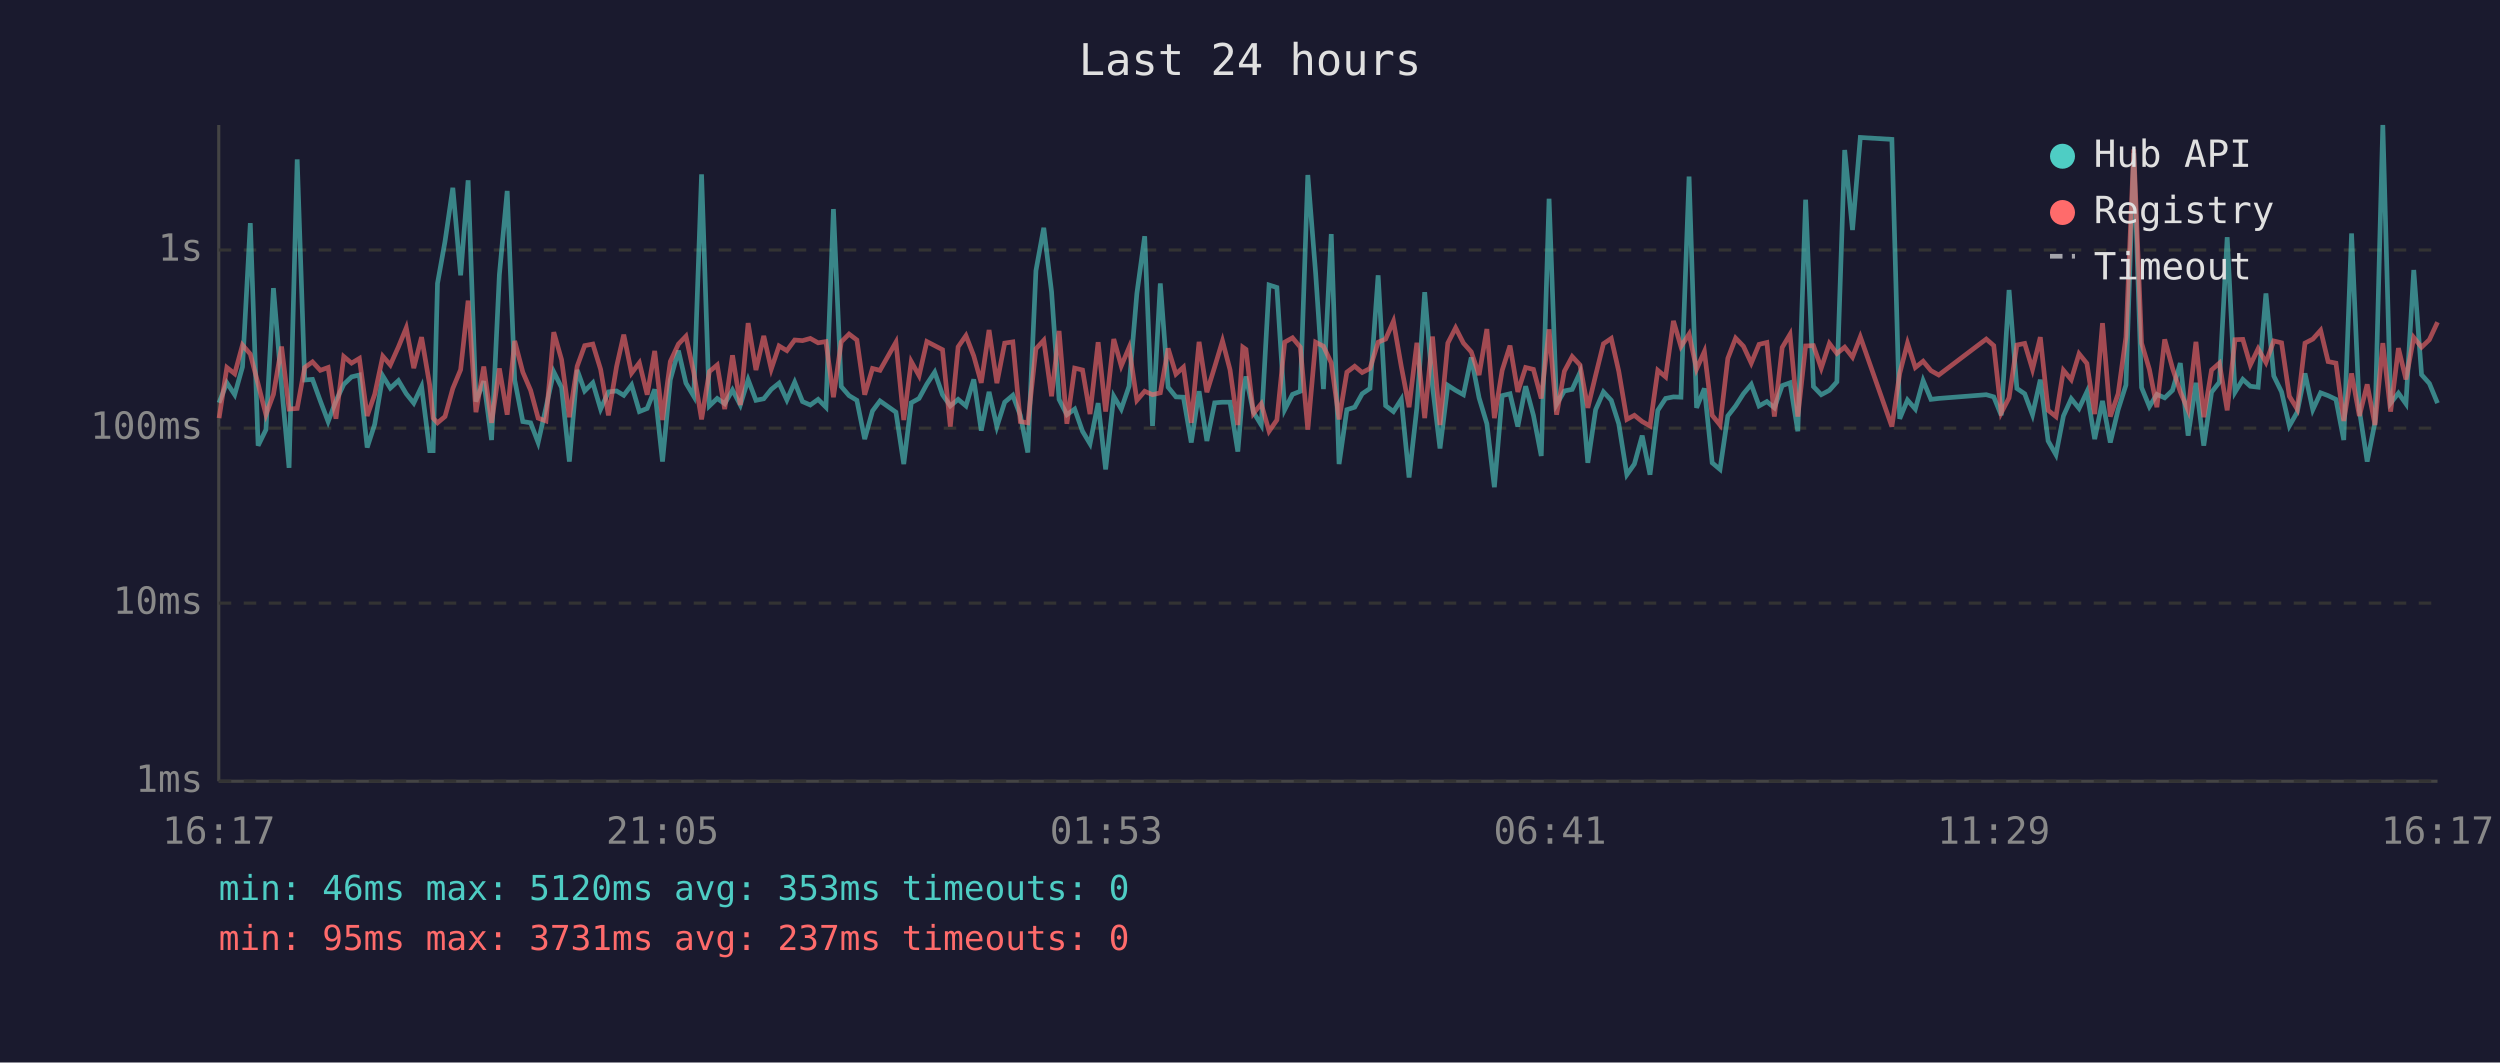
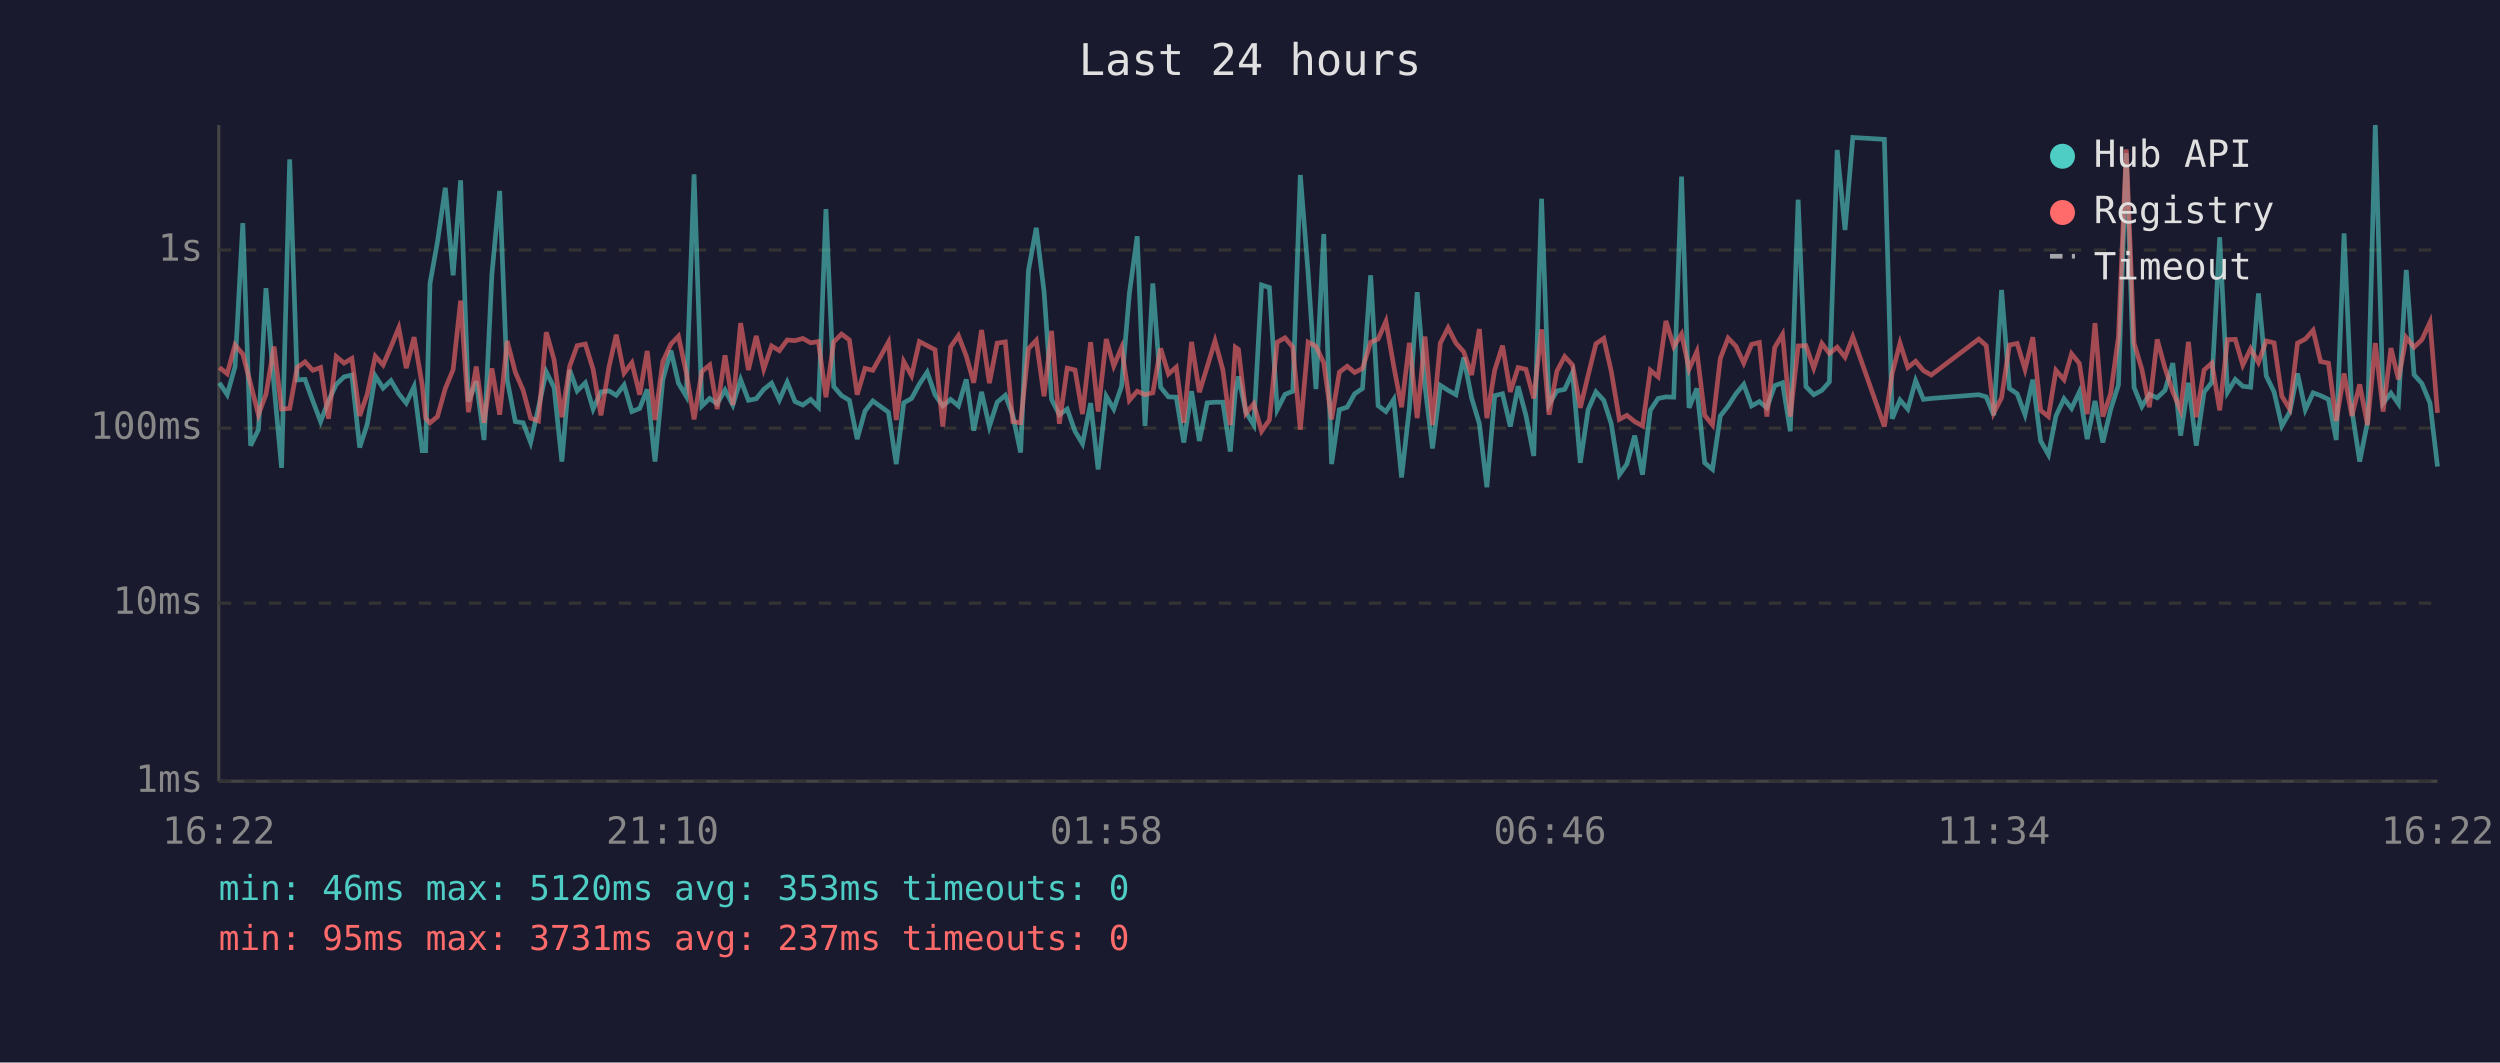
<svg xmlns="http://www.w3.org/2000/svg" viewBox="0 0 800 340" font-family="monospace" font-size="12">
  <rect width="800" height="340" fill="#1a1a2e" />
  <text x="400" y="24" fill="#e0e0e0" font-size="14" text-anchor="middle">Last 24 hours</text>
  <line x1="70" y1="40" x2="70" y2="250" stroke="#444" stroke-width="1" />
  <line x1="70" y1="250" x2="780" y2="250" stroke="#444" stroke-width="1" />
  <line x1="70" y1="250" x2="780" y2="250" stroke="#333" stroke-width="1" stroke-dasharray="4" />
  <text x="65" y="250" fill="#888" text-anchor="end" dominant-baseline="middle">1ms</text>
  <line x1="70" y1="193" x2="780" y2="193" stroke="#333" stroke-width="1" stroke-dasharray="4" />
  <text x="65" y="193" fill="#888" text-anchor="end" dominant-baseline="middle">10ms</text>
  <line x1="70" y1="137" x2="780" y2="137" stroke="#333" stroke-width="1" stroke-dasharray="4" />
  <text x="65" y="137" fill="#888" text-anchor="end" dominant-baseline="middle">100ms</text>
  <line x1="70" y1="80" x2="780" y2="80" stroke="#333" stroke-width="1" stroke-dasharray="4" />
  <text x="65" y="80" fill="#888" text-anchor="end" dominant-baseline="middle">1s</text>
-   <text x="70" y="270" fill="#888" text-anchor="middle">16:17</text>
-   <text x="212" y="270" fill="#888" text-anchor="middle">21:05</text>
-   <text x="354" y="270" fill="#888" text-anchor="middle">01:53</text>
-   <text x="496" y="270" fill="#888" text-anchor="middle">06:41</text>
-   <text x="638" y="270" fill="#888" text-anchor="middle">11:29</text>
-   <text x="780" y="270" fill="#888" text-anchor="middle">16:17</text>
-   <polyline points="70.1,128.9 72.6,122.5 75.1,126.3 77.6,117.4 80.1,71.4 82.6,142.6 85.1,137.5 87.5,92.2 90.1,123.6 92.5,149.7 95.1,51.0 97.5,121.6 100.0,121.4 102.5,128.3 105.0,134.9 107.5,128.3 110.0,123.0 112.5,120.6 115.0,120.0 117.5,143.2 119.9,135.8 122.5,120.3 124.9,124.2 127.5,121.8 130.0,126.0 132.4,129.0 134.9,123.7 137.5,144.2 138.6,144.2 140.0,90.7 142.4,77.3 144.9,60.1 147.4,88.1 149.8,57.7 152.3,128.5 154.8,122.0 157.3,140.8 159.8,87.9 162.3,61.1 164.7,121.6 167.3,134.9 169.8,135.3 172.2,141.6 174.7,130.5 177.2,119.0 179.7,124.0 182.2,147.7 184.7,118.4 187.1,125.1 189.7,122.5 192.2,130.9 194.7,125.4 197.3,125.1 199.6,126.5 202.1,123.2 204.6,131.7 207.1,130.7 209.5,124.6 212.0,147.7 214.5,121.5 217.1,112.2 219.5,122.6 222.0,126.8 224.5,55.8 227.0,129.9 229.5,127.5 231.9,129.2 234.4,124.8 236.9,129.6 239.4,121.5 241.9,128.1 244.4,127.6 246.8,124.6 249.3,122.6 251.8,128.0 254.3,122.3 256.8,128.5 259.3,129.6 261.8,127.8 264.3,130.3 266.7,66.9 269.2,123.7 271.7,126.6 274.2,128.1 276.7,140.5 279.2,131.5 281.6,128.3 286.7,131.9 289.2,148.5 291.6,128.9 294.1,127.5 296.6,122.9 299.1,119.1 301.6,126.3 304.1,129.9 306.6,127.8 309.1,129.9 311.6,121.4 314.0,137.8 316.5,125.4 319.0,136.5 321.5,128.7 324.1,126.5 326.5,132.9 328.9,144.8 331.5,86.6 334.0,72.9 336.5,93.4 338.9,127.8 341.4,132.7 343.9,130.9 346.4,138.0 348.8,142.0 351.4,129.0 353.8,150.2 356.4,126.8 358.8,130.9 361.3,123.6 363.8,93.9 366.3,75.6 368.8,136.3 371.3,90.7 373.8,123.9 376.3,127.0 378.7,127.1 381.2,141.6 383.7,125.2 386.2,141.1 388.7,128.9 391.2,128.7 393.6,128.7 396.1,144.5 397.7,125.4 398.7,120.5 401.1,131.9 403.6,136.0 406.1,91.2 408.6,92.0 411.1,131.1 413.6,126.2 416.1,125.2 418.5,56.0 421.0,87.4 423.5,124.5 426.0,74.9 428.5,148.5 431.0,131.1 433.5,130.3 435.9,126.0 438.4,124.3 441.0,88.1 443.4,129.8 445.9,131.7 448.4,127.8 450.9,152.8 453.4,130.5 455.9,93.5 458.4,123.6 460.8,143.5 463.3,123.3 465.8,124.9 468.3,126.3 470.8,114.4 473.3,127.3 475.8,135.6 478.2,155.9 480.7,126.6 483.2,126.0 485.7,136.5 488.2,123.6 490.7,132.9 493.2,145.9 495.7,63.6 498.1,129.4 500.6,125.1 503.1,124.6 505.6,119.2 508.1,148.1 510.6,131.1 513.1,125.4 515.6,128.1 518.0,135.6 520.6,151.9 523.0,148.5 525.5,139.4 528.0,151.9 530.5,131.3 533.0,127.5 535.5,127.0 537.9,127.1 540.5,56.5 542.9,130.5 545.4,124.3 547.9,148.1 550.4,150.2 552.9,133.1 555.4,129.9 557.9,126.0 560.4,123.0 562.9,129.9 565.4,128.5 567.8,130.5 570.3,123.4 572.8,122.5 575.3,138.0 577.8,63.9 580.3,123.7 582.8,126.3 585.4,124.9 587.8,122.2 590.3,48.0 592.8,73.6 595.3,44.0 605.4,44.6 607.9,134.0 610.4,128.0 612.9,130.9 615.4,121.8 617.9,127.8 620.4,127.5 635.6,126.3 638.0,127.0 640.4,132.9 642.9,92.8 645.4,124.3 647.9,126.0 650.4,132.7 652.9,121.5 655.4,141.1 657.9,145.5 660.3,133.1 662.8,127.6 665.3,130.7 667.8,125.4 670.3,140.5 672.8,128.3 675.3,141.6 677.8,131.1 680.3,123.2 682.8,49.0 685.3,124.0 687.8,130.1 690.2,126.2 692.7,127.3 695.2,124.9 697.7,116.2 700.2,139.4 702.7,122.5 705.2,142.6 707.7,125.5 710.2,122.3 712.7,75.9 715.2,125.5 717.7,121.4 720.1,123.6 722.6,123.9 725.1,93.9 727.6,120.3 730.1,125.4 732.6,136.3 735.1,131.9 737.6,119.5 740.1,131.1 742.6,125.7 745.0,126.6 747.5,127.8 750.0,140.8 752.5,74.7 755.0,131.3 757.5,147.7 760.0,135.1 762.5,40.0 765.0,129.0 767.5,125.8 769.9,129.2 772.4,86.4 774.9,119.9 777.4,122.7 780.0,129.0" fill="none" stroke="#4ecdc4" stroke-width="1.5" opacity="0.6" />
-   <polyline points="70.1,133.8 72.6,117.6 75.1,119.6 77.6,110.4 80.1,113.3 82.6,122.9 85.1,132.7 87.5,126.2 90.1,110.9 92.5,130.9 95.1,130.7 97.5,117.6 100.0,115.8 102.5,118.5 105.0,117.6 107.5,134.0 110.0,114.1 112.5,116.2 115.0,114.7 117.5,133.1 119.9,126.2 122.5,114.0 124.9,116.8 127.5,111.0 130.0,104.9 132.4,117.8 134.9,107.9 137.5,123.2 138.6,133.8 140.0,135.3 142.4,133.3 144.9,124.3 147.4,118.3 149.8,96.2 152.3,131.9 154.8,117.3 157.3,135.3 159.8,117.9 162.3,132.7 164.7,109.1 167.3,119.1 169.8,124.9 172.2,133.8 174.7,134.7 177.2,106.3 179.7,115.1 182.2,133.5 184.7,117.2 187.1,110.6 189.7,110.1 192.2,118.2 194.7,132.9 197.3,117.3 199.6,107.1 202.1,119.4 204.6,116.1 207.1,126.3 209.5,112.3 212.0,134.4 214.5,115.7 217.1,110.1 219.5,107.6 222.0,119.2 224.5,134.2 227.0,118.9 229.5,116.8 231.9,130.9 234.4,113.7 236.9,129.6 239.4,103.4 241.9,118.4 244.4,107.5 246.8,118.1 249.3,110.7 251.8,112.2 254.3,108.8 256.8,109.0 259.3,108.3 261.8,109.7 264.3,109.3 266.7,127.1 269.2,109.4 271.7,106.9 274.2,108.8 276.7,126.3 279.2,117.9 281.6,118.5 286.7,109.5 289.2,134.4 291.6,115.7 294.1,120.2 296.6,109.3 299.1,110.6 301.6,111.9 304.1,136.5 306.6,111.0 309.1,107.4 311.6,113.9 314.0,122.5 316.5,105.6 319.0,122.6 321.5,109.8 324.1,109.4 326.5,134.9 328.9,135.3 331.5,111.6 334.0,108.9 336.5,126.8 338.9,105.9 341.4,135.6 343.9,117.8 346.4,118.4 348.8,132.5 351.4,109.5 353.8,131.7 356.4,108.5 358.8,117.1 361.3,111.2 363.8,128.1 366.3,125.2 368.8,126.3 371.3,125.7 373.8,111.5 376.3,119.7 378.7,117.5 381.2,135.3 383.7,109.4 386.2,125.5 388.7,117.4 391.2,109.1 393.6,118.3 396.1,136.0 397.7,111.1 398.7,111.8 401.1,132.3 403.6,129.2 406.1,138.0 408.6,134.4 411.1,109.5 413.6,108.1 416.1,111.1 418.5,137.5 421.0,109.5 423.5,110.8 426.0,116.1 428.5,134.2 431.0,119.1 433.5,117.2 435.9,119.2 438.4,117.9 441.0,109.5 443.4,108.5 445.9,102.8 448.4,117.2 450.9,130.3 453.4,109.7 455.9,133.8 458.4,107.7 460.8,136.0 463.3,109.8 465.8,104.9 468.3,109.8 470.8,112.6 473.3,120.0 475.8,105.3 478.2,133.8 480.7,118.5 483.2,110.6 485.7,125.4 488.2,117.6 490.7,118.2 493.2,127.5 495.7,105.4 498.1,132.7 500.6,118.8 503.1,114.1 505.6,116.8 508.1,130.5 510.6,120.1 513.1,110.0 515.6,108.3 518.0,118.8 520.6,134.2 523.0,132.9 525.5,134.9 528.0,136.3 530.5,118.5 533.0,120.6 535.5,102.7 537.9,110.9 540.5,106.9 542.9,118.1 545.4,112.5 547.9,132.9 550.4,136.0 552.9,114.7 555.4,108.2 557.9,110.8 560.4,116.2 562.9,110.2 565.4,109.6 567.8,133.3 570.3,111.2 572.8,107.0 575.3,133.3 577.8,110.7 580.3,110.6 582.8,117.8 585.4,109.9 587.8,113.1 590.3,111.1 592.8,114.3 595.3,107.8 605.4,136.5 607.9,119.5 610.4,109.8 612.9,117.6 615.4,115.6 617.9,118.6 620.4,120.0 635.6,108.5 638.0,110.6 640.4,132.1 642.9,127.3 645.4,110.4 647.9,109.9 650.4,118.2 652.9,107.9 655.4,131.3 657.9,133.3 660.3,118.5 662.8,121.5 665.3,113.2 667.8,116.3 670.3,132.5 672.8,103.4 675.3,133.3 677.8,126.0 680.3,107.9 682.8,47.8 685.3,109.8 687.8,118.2 690.2,130.3 692.7,108.6 695.2,117.8 697.7,125.4 700.2,131.3 702.7,109.4 705.2,133.5 707.7,118.4 710.2,116.2 712.7,131.3 715.2,108.7 717.7,108.6 720.1,116.8 722.6,111.6 725.1,116.0 727.6,109.1 730.1,109.7 732.6,126.8 735.1,130.9 737.6,109.8 740.1,108.5 742.6,105.7 745.0,115.7 747.5,116.2 750.0,134.7 752.5,119.5 755.0,133.1 757.5,123.0 760.0,136.0 762.5,109.8 765.0,131.7 767.5,111.4 769.9,121.4 772.4,108.0 774.9,111.1 777.4,108.7 780.0,103.1" fill="none" stroke="#ff6b6b" stroke-width="1.5" opacity="0.6" />
+   <text x="70" y="270" fill="#888" text-anchor="middle">16:22</text>
+   <text x="212" y="270" fill="#888" text-anchor="middle">21:10</text>
+   <text x="354" y="270" fill="#888" text-anchor="middle">01:58</text>
+   <text x="496" y="270" fill="#888" text-anchor="middle">06:46</text>
+   <text x="638" y="270" fill="#888" text-anchor="middle">11:34</text>
+   <text x="780" y="270" fill="#888" text-anchor="middle">16:22</text>
+   <polyline points="70.2,122.5 72.7,126.3 75.2,117.4 77.7,71.4 80.2,142.6 82.7,137.5 85.1,92.2 87.7,123.6 90.1,149.7 92.7,51.0 95.1,121.6 97.6,121.4 100.1,128.3 102.6,134.9 105.1,128.3 107.6,123.0 110.1,120.6 112.6,120.0 115.1,143.2 117.5,135.8 120.1,120.3 122.6,124.2 125.1,121.8 127.6,126.0 130.0,129.0 132.5,123.7 135.1,144.2 136.2,144.2 137.6,90.7 140.0,77.3 142.5,60.1 145.0,88.1 147.4,57.7 149.9,128.5 152.4,122.0 154.9,140.8 157.4,87.9 159.9,61.1 162.3,121.6 164.9,134.9 167.4,135.3 169.8,141.6 172.3,130.5 174.8,119.0 177.3,124.0 179.8,147.7 182.3,118.4 184.7,125.1 187.3,122.5 189.8,130.9 192.3,125.4 194.9,125.1 197.2,126.5 199.7,123.2 202.2,131.7 204.7,130.7 207.1,124.6 209.6,147.7 212.1,121.5 214.7,112.2 217.1,122.6 219.6,126.8 222.1,55.8 224.6,129.9 227.1,127.5 229.5,129.2 232.0,124.8 234.5,129.6 237.0,121.5 239.5,128.1 242.0,127.6 244.4,124.6 246.9,122.6 249.4,128.0 251.9,122.3 254.4,128.5 256.9,129.6 259.4,127.8 261.9,130.3 264.3,66.9 266.8,123.7 269.3,126.6 271.8,128.1 274.3,140.5 276.8,131.5 279.3,128.3 284.3,131.9 286.8,148.5 289.2,128.9 291.7,127.5 294.2,122.9 296.7,119.1 299.2,126.3 301.7,129.9 304.2,127.8 306.7,129.9 309.2,121.4 311.6,137.8 314.1,125.4 316.6,136.5 319.1,128.7 321.7,126.5 324.1,132.9 326.6,144.8 329.1,86.6 331.6,72.9 334.1,93.4 336.5,127.8 339.0,132.7 341.5,130.9 344.0,138.0 346.4,142.0 349.0,129.0 351.4,150.2 354.0,126.8 356.4,130.9 358.9,123.6 361.4,93.9 363.9,75.6 366.4,136.3 368.9,90.7 371.4,123.9 373.9,127.0 376.4,127.1 378.8,141.6 381.3,125.2 383.8,141.1 386.3,128.9 388.8,128.7 391.3,128.7 393.7,144.5 395.3,125.4 396.3,120.5 398.7,131.9 401.2,136.0 403.7,91.2 406.2,92.0 408.7,131.1 411.2,126.2 413.7,125.2 416.1,56.0 418.6,87.4 421.1,124.5 423.6,74.9 426.1,148.5 428.6,131.1 431.1,130.3 433.5,126.0 436.0,124.3 438.6,88.1 441.0,129.8 443.5,131.7 446.0,127.8 448.5,152.8 451.0,130.5 453.5,93.5 456.0,123.6 458.4,143.5 460.9,123.3 463.4,124.9 465.9,126.3 468.4,114.4 470.9,127.3 473.4,135.6 475.8,155.9 478.3,126.6 480.8,126.0 483.3,136.5 485.8,123.6 488.3,132.9 490.8,145.9 493.3,63.6 495.7,129.4 498.2,125.1 500.7,124.6 503.2,119.2 505.7,148.1 508.2,131.1 510.7,125.4 513.2,128.1 515.6,135.6 518.2,151.9 520.6,148.5 523.1,139.4 525.6,151.9 528.1,131.3 530.6,127.5 533.1,127.0 535.6,127.1 538.1,56.5 540.5,130.5 543.0,124.3 545.5,148.1 548.0,150.2 550.5,133.1 553.0,129.9 555.5,126.0 558.0,123.0 560.5,129.9 563.0,128.5 565.4,130.5 567.9,123.4 570.4,122.5 572.9,138.0 575.4,63.9 577.9,123.7 580.4,126.3 583.0,124.9 585.4,122.2 587.9,48.0 590.4,73.6 592.9,44.0 603.0,44.6 605.5,134.0 608.0,128.0 610.5,130.9 613.0,121.8 615.5,127.8 618.0,127.5 633.2,126.3 635.6,127.0 638.0,132.9 640.5,92.8 643.0,124.3 645.5,126.0 648.0,132.7 650.5,121.5 653.0,141.1 655.5,145.5 657.9,133.1 660.5,127.6 662.9,130.7 665.4,125.4 667.9,140.5 670.4,128.3 672.9,141.6 675.4,131.1 677.9,123.2 680.4,49.0 682.9,124.0 685.4,130.1 687.8,126.2 690.3,127.3 692.8,124.9 695.3,116.2 697.8,139.4 700.3,122.5 702.8,142.6 705.3,125.5 707.8,122.3 710.3,75.9 712.8,125.5 715.3,121.4 717.7,123.6 720.2,123.9 722.7,93.9 725.2,120.3 727.7,125.4 730.2,136.3 732.7,131.9 735.2,119.5 737.7,131.1 740.2,125.7 742.6,126.6 745.1,127.8 747.6,140.8 750.1,74.7 752.6,131.3 755.1,147.7 757.6,135.1 760.1,40.0 762.6,129.0 765.1,125.8 767.5,129.2 770.0,86.4 772.5,119.9 775.0,122.7 777.6,129.0 780.0,149.3" fill="none" stroke="#4ecdc4" stroke-width="1.5" opacity="0.6" />
+   <polyline points="70.2,117.6 72.7,119.6 75.2,110.4 77.7,113.3 80.2,122.9 82.7,132.7 85.1,126.2 87.7,110.9 90.1,130.9 92.7,130.7 95.1,117.6 97.6,115.8 100.1,118.5 102.6,117.6 105.1,134.0 107.6,114.1 110.1,116.2 112.6,114.7 115.1,133.1 117.5,126.2 120.1,114.0 122.6,116.8 125.1,111.0 127.6,104.9 130.0,117.8 132.5,107.9 135.1,123.2 136.2,133.8 137.6,135.3 140.0,133.3 142.5,124.3 145.0,118.3 147.4,96.2 149.9,131.9 152.4,117.3 154.9,135.3 157.4,117.9 159.9,132.7 162.3,109.1 164.9,119.1 167.4,124.9 169.8,133.8 172.3,134.7 174.8,106.3 177.3,115.1 179.8,133.5 182.3,117.2 184.7,110.6 187.3,110.1 189.8,118.2 192.3,132.9 194.9,117.3 197.2,107.1 199.7,119.4 202.2,116.1 204.7,126.3 207.1,112.3 209.6,134.4 212.1,115.7 214.7,110.1 217.1,107.6 219.6,119.2 222.1,134.2 224.6,118.9 227.1,116.8 229.5,130.9 232.0,113.7 234.5,129.6 237.0,103.4 239.5,118.4 242.0,107.5 244.4,118.1 246.9,110.7 249.4,112.2 251.9,108.8 254.4,109.0 256.9,108.3 259.4,109.7 261.9,109.3 264.3,127.1 266.8,109.4 269.3,106.9 271.8,108.8 274.3,126.3 276.8,117.9 279.3,118.5 284.3,109.5 286.8,134.4 289.2,115.7 291.7,120.2 294.2,109.3 296.7,110.6 299.2,111.9 301.7,136.5 304.2,111.0 306.7,107.4 309.2,113.9 311.6,122.5 314.1,105.6 316.6,122.6 319.1,109.8 321.7,109.4 324.1,134.9 326.6,135.3 329.1,111.6 331.6,108.9 334.1,126.8 336.5,105.9 339.0,135.6 341.5,117.8 344.0,118.4 346.4,132.5 349.0,109.5 351.4,131.7 354.0,108.5 356.4,117.1 358.9,111.2 361.4,128.1 363.9,125.2 366.4,126.3 368.9,125.7 371.4,111.5 373.9,119.7 376.4,117.5 378.8,135.3 381.3,109.4 383.8,125.5 386.3,117.4 388.8,109.1 391.3,118.3 393.7,136.0 395.3,111.1 396.3,111.8 398.7,132.3 401.2,129.2 403.7,138.0 406.2,134.4 408.7,109.5 411.2,108.1 413.7,111.1 416.1,137.5 418.6,109.5 421.1,110.8 423.6,116.1 426.1,134.2 428.6,119.1 431.1,117.2 433.5,119.2 436.0,117.9 438.6,109.5 441.0,108.5 443.5,102.8 446.0,117.2 448.5,130.3 451.0,109.7 453.5,133.8 456.0,107.7 458.4,136.0 460.9,109.8 463.4,104.9 465.9,109.8 468.4,112.6 470.9,120.0 473.4,105.3 475.8,133.8 478.3,118.5 480.8,110.6 483.3,125.4 485.8,117.6 488.3,118.2 490.8,127.5 493.3,105.4 495.7,132.7 498.2,118.8 500.7,114.1 503.2,116.8 505.7,130.5 508.2,120.1 510.7,110.0 513.2,108.3 515.6,118.8 518.2,134.2 520.6,132.9 523.1,134.9 525.6,136.3 528.1,118.5 530.6,120.6 533.1,102.7 535.6,110.9 538.1,106.9 540.5,118.1 543.0,112.5 545.5,132.9 548.0,136.0 550.5,114.7 553.0,108.2 555.5,110.8 558.0,116.2 560.5,110.2 563.0,109.6 565.4,133.3 567.9,111.2 570.4,107.0 572.9,133.3 575.4,110.7 577.9,110.6 580.4,117.8 583.0,109.9 585.4,113.1 587.9,111.1 590.4,114.3 592.9,107.8 603.0,136.5 605.5,119.5 608.0,109.8 610.5,117.6 613.0,115.6 615.5,118.6 618.0,120.0 633.2,108.5 635.6,110.6 638.0,132.1 640.5,127.3 643.0,110.4 645.5,109.9 648.0,118.2 650.5,107.9 653.0,131.3 655.5,133.3 657.9,118.5 660.5,121.5 662.9,113.2 665.4,116.3 667.9,132.5 670.4,103.4 672.9,133.3 675.4,126.0 677.9,107.9 680.4,47.8 682.9,109.8 685.4,118.2 687.8,130.3 690.3,108.6 692.8,117.8 695.3,125.4 697.8,131.3 700.3,109.4 702.8,133.5 705.3,118.4 707.8,116.2 710.3,131.3 712.8,108.7 715.3,108.6 717.7,116.8 720.2,111.6 722.7,116.0 725.2,109.1 727.7,109.7 730.2,126.8 732.7,130.9 735.2,109.8 737.7,108.5 740.2,105.7 742.6,115.7 745.1,116.2 747.6,134.7 750.1,119.5 752.6,133.1 755.1,123.0 757.6,136.0 760.1,109.8 762.6,131.7 765.1,111.4 767.5,121.4 770.0,108.0 772.5,111.1 775.0,108.7 777.6,103.1 780.0,132.1" fill="none" stroke="#ff6b6b" stroke-width="1.5" opacity="0.6" />
  <circle cx="660" cy="50" r="4" fill="#4ecdc4" />
  <text x="670" y="50" fill="#e0e0e0" dominant-baseline="middle">Hub API</text>
  <circle cx="660" cy="68" r="4" fill="#ff6b6b" />
  <text x="670" y="68" fill="#e0e0e0" dominant-baseline="middle">Registry</text>
  <line x1="656" y1="82" x2="664" y2="82" stroke="#e0e0e0" stroke-width="1.5" stroke-dasharray="4,3" opacity="0.7" />
  <text x="670" y="86" fill="#e0e0e0" dominant-baseline="middle">Timeout</text>
  <text x="70" y="288" fill="#4ecdc4" font-size="11">min: 46ms  max: 5120ms  avg: 353ms  timeouts: 0</text>
  <text x="70" y="304" fill="#ff6b6b" font-size="11">min: 95ms  max: 3731ms  avg: 237ms  timeouts: 0</text>
</svg>
